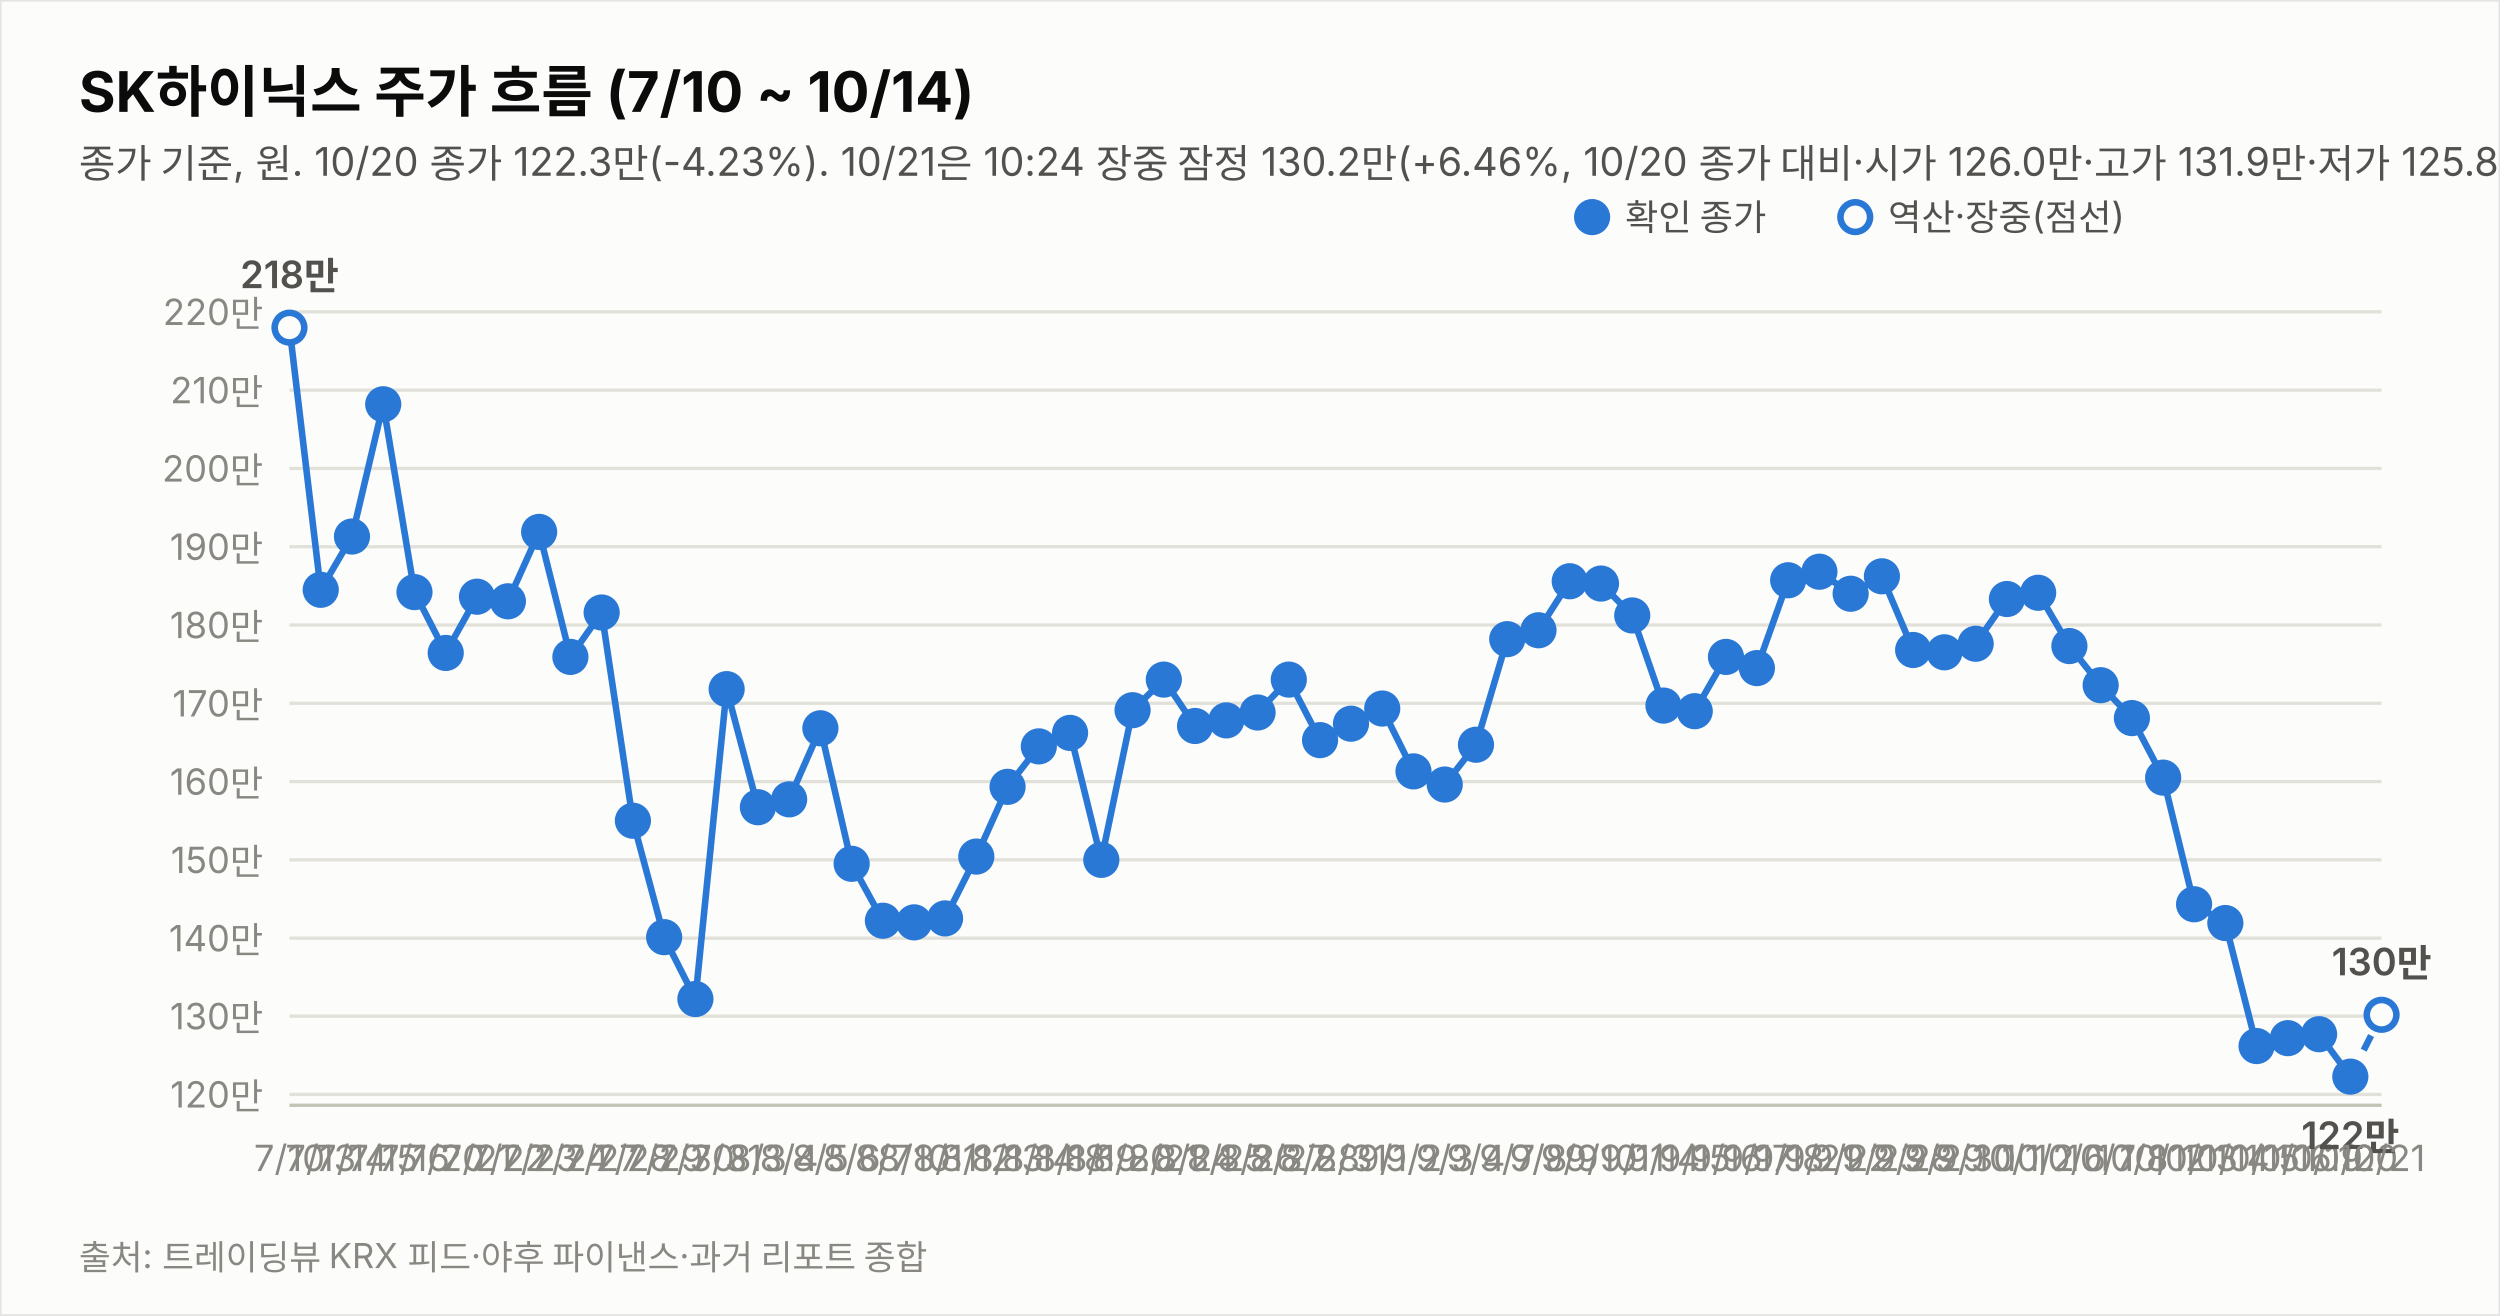
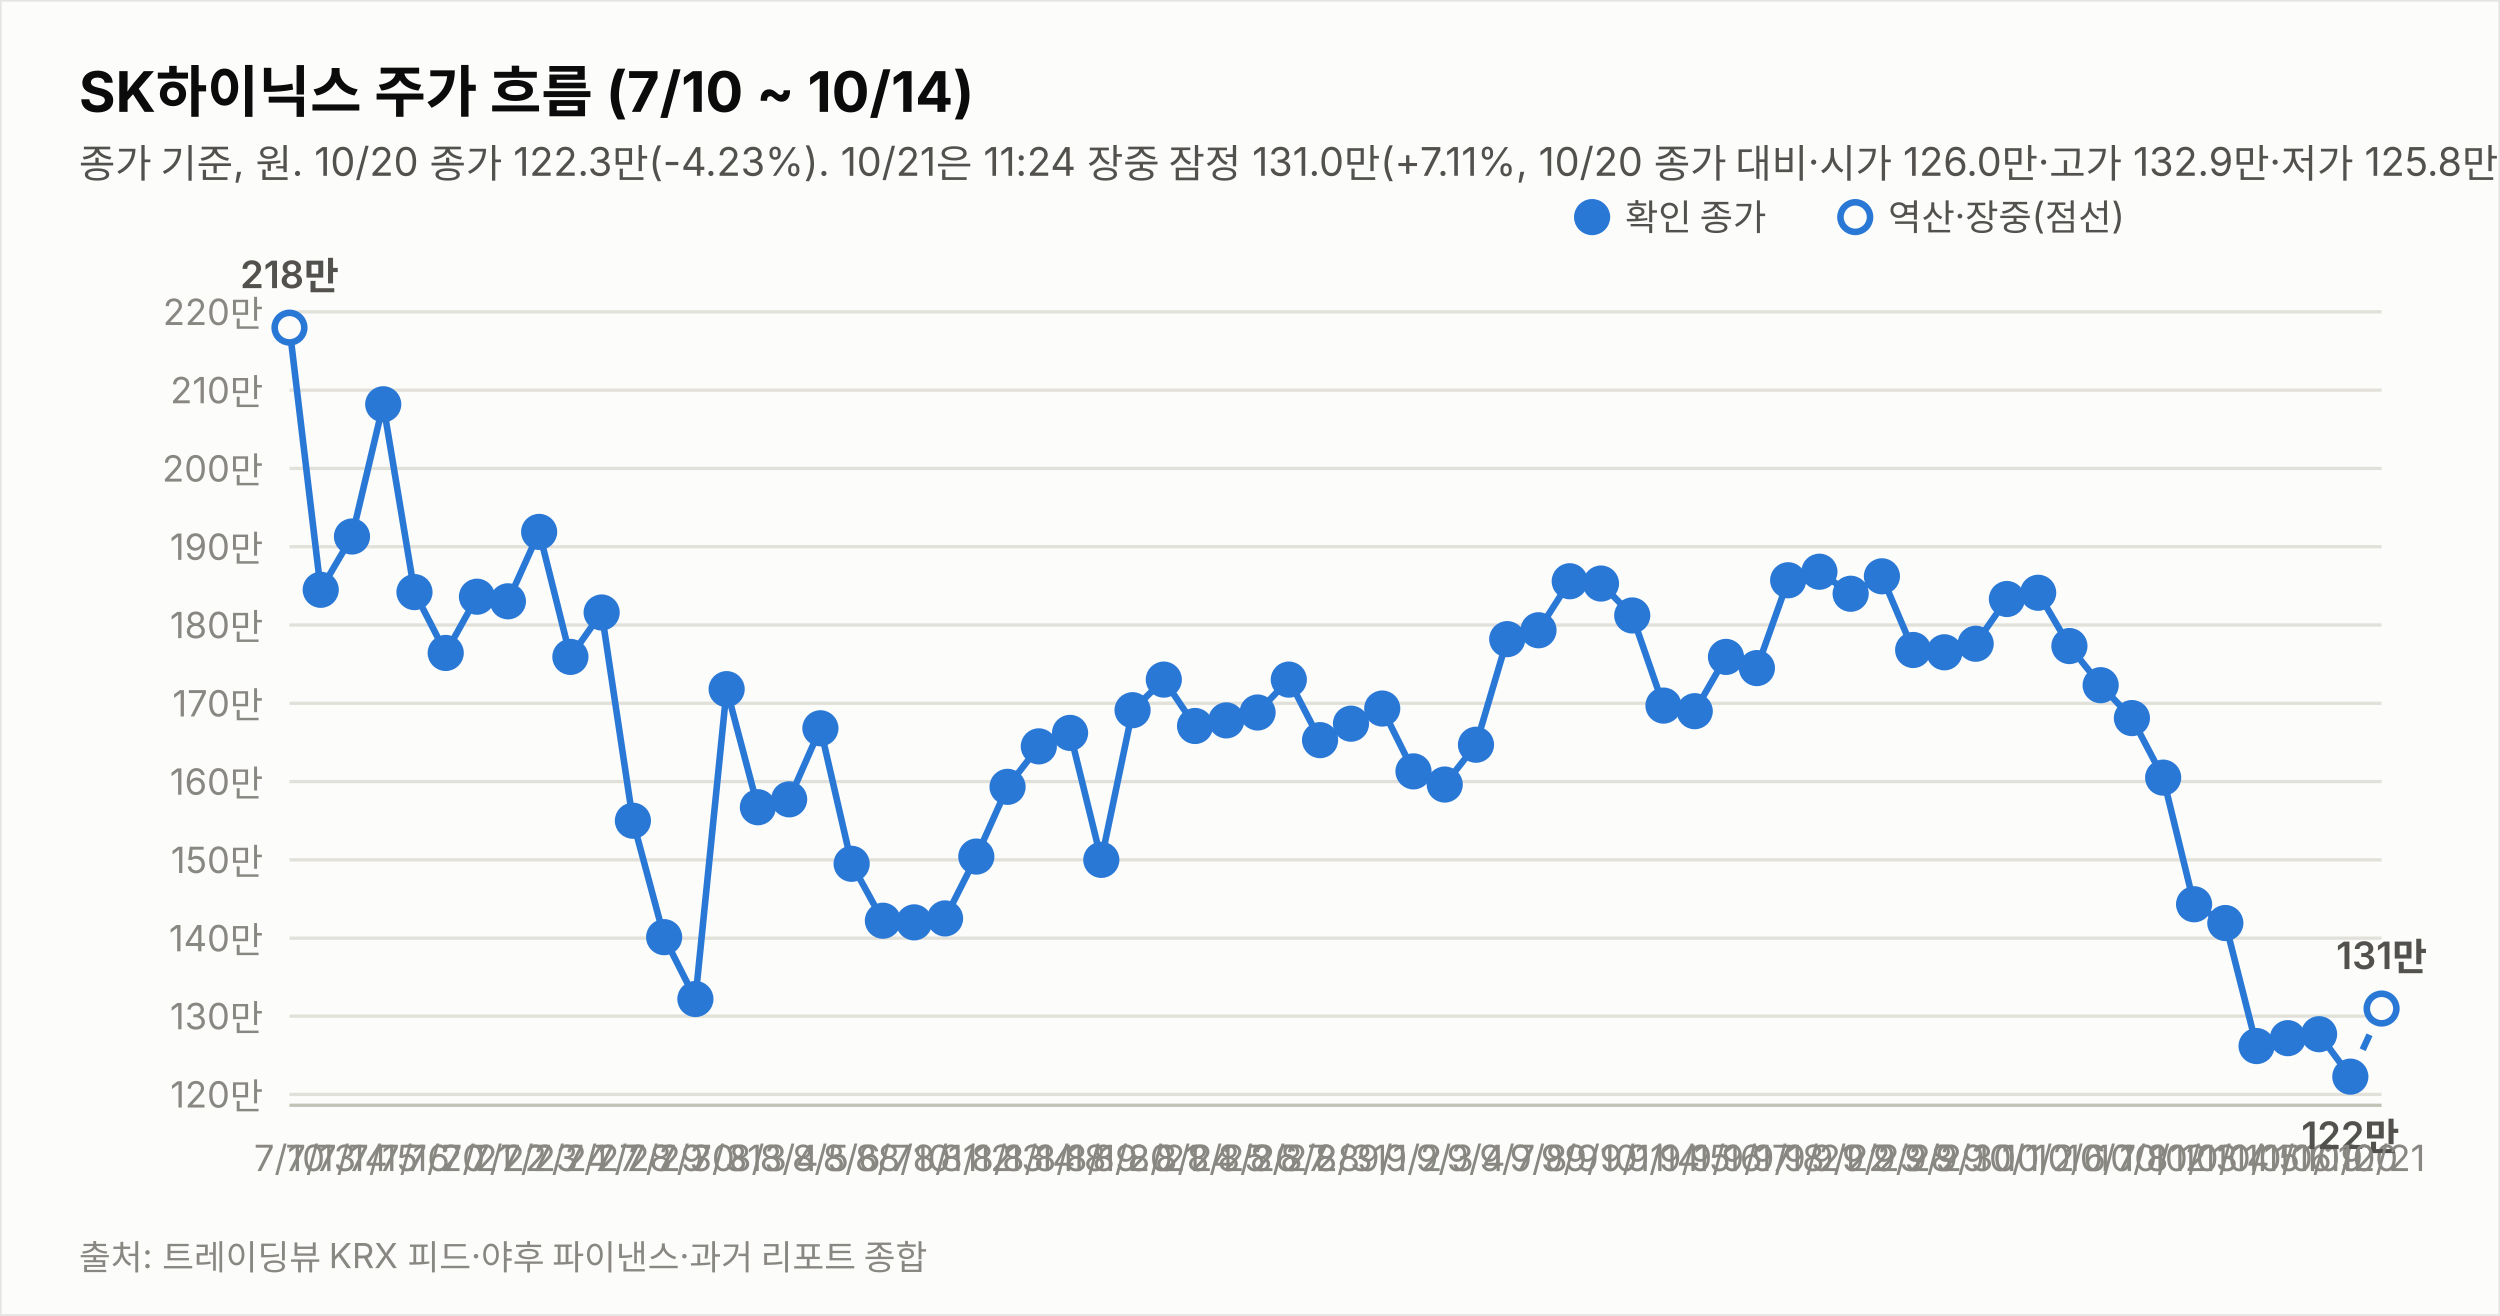
<svg xmlns="http://www.w3.org/2000/svg" width="760" height="400" viewBox="0 0 760 400" font-family="system-ui,-apple-system,&quot;Segoe UI&quot;,&quot;Malgun Gothic&quot;,&quot;Apple SD Gothic Neo&quot;,sans-serif">
  <rect width="760" height="400" fill="#fcfcfb" stroke="rgba(11,11,11,0.10)" />
  <text x="24" y="34" font-size="17" font-weight="700" fill="#0b0b0b">SK하이닉스 주가 흐름 (7/10 ~ 10/14)</text>
-   <text x="24" y="54" font-size="12" fill="#52514e">종가 기준, 원. 10/20 종가 122.3만(-4.23%). 10/21은 10:24 장중 잠정 130.2만(+6.46%, 10/20 종가 대비·시가 126.0만·고가 131.9만·저가 125.8만, 야후 20분 지연 시세). 지표는 10/21 10:24 잠정.</text>
+   <text x="24" y="54" font-size="12" fill="#52514e">종가 기준, 원. 10/20 종가 122.3만(-4.23%). 10/21은 11:24 장중 잠정 131.0만(+7.11%, 10/20 종가 대비·시가 126.0만·고가 132.9만·저가 125.8만, 야후 20분 지연 시세). 지표는 10/21 11:24 잠정.</text>
  <line x1="88" y1="332.7" x2="724" y2="332.7" stroke="#e1e0d9" stroke-width="1" />
  <text x="80" y="336.7" font-size="11" fill="#898781" text-anchor="end" style="font-variant-numeric:tabular-nums">120만</text>
  <line x1="88" y1="308.9" x2="724" y2="308.9" stroke="#e1e0d9" stroke-width="1" />
  <text x="80" y="312.9" font-size="11" fill="#898781" text-anchor="end" style="font-variant-numeric:tabular-nums">130만</text>
  <line x1="88" y1="285.2" x2="724" y2="285.2" stroke="#e1e0d9" stroke-width="1" />
  <text x="80" y="289.2" font-size="11" fill="#898781" text-anchor="end" style="font-variant-numeric:tabular-nums">140만</text>
  <line x1="88" y1="261.4" x2="724" y2="261.4" stroke="#e1e0d9" stroke-width="1" />
  <text x="80" y="265.4" font-size="11" fill="#898781" text-anchor="end" style="font-variant-numeric:tabular-nums">150만</text>
  <line x1="88" y1="237.6" x2="724" y2="237.6" stroke="#e1e0d9" stroke-width="1" />
  <text x="80" y="241.6" font-size="11" fill="#898781" text-anchor="end" style="font-variant-numeric:tabular-nums">160만</text>
  <line x1="88" y1="213.8" x2="724" y2="213.8" stroke="#e1e0d9" stroke-width="1" />
  <text x="80" y="217.8" font-size="11" fill="#898781" text-anchor="end" style="font-variant-numeric:tabular-nums">170만</text>
  <line x1="88" y1="190.0" x2="724" y2="190.0" stroke="#e1e0d9" stroke-width="1" />
  <text x="80" y="194.0" font-size="11" fill="#898781" text-anchor="end" style="font-variant-numeric:tabular-nums">180만</text>
  <line x1="88" y1="166.2" x2="724" y2="166.2" stroke="#e1e0d9" stroke-width="1" />
  <text x="80" y="170.2" font-size="11" fill="#898781" text-anchor="end" style="font-variant-numeric:tabular-nums">190만</text>
  <line x1="88" y1="142.4" x2="724" y2="142.4" stroke="#e1e0d9" stroke-width="1" />
  <text x="80" y="146.4" font-size="11" fill="#898781" text-anchor="end" style="font-variant-numeric:tabular-nums">200만</text>
  <line x1="88" y1="118.6" x2="724" y2="118.6" stroke="#e1e0d9" stroke-width="1" />
  <text x="80" y="122.6" font-size="11" fill="#898781" text-anchor="end" style="font-variant-numeric:tabular-nums">210만</text>
  <line x1="88" y1="94.8" x2="724" y2="94.8" stroke="#e1e0d9" stroke-width="1" />
  <text x="80" y="98.8" font-size="11" fill="#898781" text-anchor="end" style="font-variant-numeric:tabular-nums">220만</text>
  <line x1="88" y1="336" x2="724" y2="336" stroke="#c3c2b7" stroke-width="1" />
  <path d="M88.0,99.6 L97.5,179.3 L107.0,163.1 L116.5,122.9 L126.0,180.0 L135.5,198.5 L145.0,181.4 L154.4,182.8 L163.9,161.7 L173.4,199.7 L182.9,186.2 L192.4,249.5 L201.9,284.9 L211.4,303.7 L220.9,209.5 L230.4,245.4 L239.9,243.0 L249.4,221.4 L258.9,262.6 L268.4,279.9 L277.9,280.4 L287.3,279.2 L296.8,260.4 L306.3,239.2 L315.8,226.9 L325.3,222.8 L334.8,261.4 L344.3,215.9 L353.8,206.6 L363.3,220.7 L372.8,219.0 L382.3,216.6 L391.8,206.6 L401.3,225.0 L410.7,220.0 L420.2,215.4 L429.7,234.5 L439.2,238.5 L448.7,226.4 L458.2,194.3 L467.7,191.6 L477.2,176.7 L486.7,177.4 L496.2,187.1 L505.7,214.5 L515.2,216.2 L524.7,199.7 L534.1,203.1 L543.6,176.4 L553.1,173.8 L562.6,180.5 L572.1,175.2 L581.6,197.6 L591.1,198.3 L600.6,195.7 L610.1,182.1 L619.6,180.2 L629.1,196.4 L638.6,208.3 L648.1,218.3 L657.6,236.4 L667.0,274.9 L676.5,280.6 L686.0,318.0 L695.5,315.6 L705.0,314.4 L714.5,327.3" fill="none" stroke="#2a78d6" stroke-width="2" />
-   <path d="M714.5,327.3 L724.0,308.5" fill="none" stroke="#2a78d6" stroke-width="2" stroke-dasharray="5 4" />
+   <path d="M714.5,327.3 L724.0,306.6" fill="none" stroke="#2a78d6" stroke-width="2" stroke-dasharray="5 4" />
  <circle cx="88.0" cy="99.6" r="4.5" fill="#fcfcfb" stroke="#2a78d6" stroke-width="2" />
  <text x="88.0" y="356" font-size="11" fill="#898781" text-anchor="middle">7/10</text>
  <text x="88.0" y="87.6" font-size="11.5" font-weight="600" fill="#52514e" text-anchor="middle" style="font-variant-numeric:tabular-nums">218만</text>
  <circle cx="97.5" cy="179.3" r="4.5" fill="#2a78d6" stroke="#2a78d6" stroke-width="2" />
  <text x="97.5" y="356" font-size="11" fill="#898781" text-anchor="middle">7/13</text>
  <circle cx="107.0" cy="163.1" r="4.5" fill="#2a78d6" stroke="#2a78d6" stroke-width="2" />
  <text x="107.0" y="356" font-size="11" fill="#898781" text-anchor="middle">7/14</text>
  <circle cx="116.5" cy="122.9" r="4.5" fill="#2a78d6" stroke="#2a78d6" stroke-width="2" />
  <text x="116.5" y="356" font-size="11" fill="#898781" text-anchor="middle">7/15</text>
  <circle cx="126.0" cy="180.0" r="4.5" fill="#2a78d6" stroke="#2a78d6" stroke-width="2" />
  <text x="126.0" y="356" font-size="11" fill="#898781" text-anchor="middle">7/16</text>
  <circle cx="135.5" cy="198.5" r="4.5" fill="#2a78d6" stroke="#2a78d6" stroke-width="2" />
  <text x="135.5" y="356" font-size="11" fill="#898781" text-anchor="middle">7/20</text>
  <circle cx="145.0" cy="181.4" r="4.5" fill="#2a78d6" stroke="#2a78d6" stroke-width="2" />
  <text x="145.0" y="356" font-size="11" fill="#898781" text-anchor="middle">7/21</text>
  <circle cx="154.4" cy="182.8" r="4.5" fill="#2a78d6" stroke="#2a78d6" stroke-width="2" />
  <text x="154.4" y="356" font-size="11" fill="#898781" text-anchor="middle">7/22</text>
  <circle cx="163.9" cy="161.7" r="4.5" fill="#2a78d6" stroke="#2a78d6" stroke-width="2" />
  <text x="163.9" y="356" font-size="11" fill="#898781" text-anchor="middle">7/23</text>
  <circle cx="173.4" cy="199.7" r="4.5" fill="#2a78d6" stroke="#2a78d6" stroke-width="2" />
  <text x="173.4" y="356" font-size="11" fill="#898781" text-anchor="middle">7/24</text>
  <circle cx="182.9" cy="186.2" r="4.5" fill="#2a78d6" stroke="#2a78d6" stroke-width="2" />
  <text x="182.9" y="356" font-size="11" fill="#898781" text-anchor="middle">7/27</text>
  <circle cx="192.4" cy="249.5" r="4.5" fill="#2a78d6" stroke="#2a78d6" stroke-width="2" />
  <text x="192.4" y="356" font-size="11" fill="#898781" text-anchor="middle">7/28</text>
  <circle cx="201.9" cy="284.9" r="4.5" fill="#2a78d6" stroke="#2a78d6" stroke-width="2" />
  <text x="201.9" y="356" font-size="11" fill="#898781" text-anchor="middle">7/29</text>
  <circle cx="211.4" cy="303.7" r="4.5" fill="#2a78d6" stroke="#2a78d6" stroke-width="2" />
  <text x="211.4" y="356" font-size="11" fill="#898781" text-anchor="middle">7/30</text>
  <circle cx="220.9" cy="209.5" r="4.5" fill="#2a78d6" stroke="#2a78d6" stroke-width="2" />
  <text x="220.9" y="356" font-size="11" fill="#898781" text-anchor="middle">7/31</text>
  <circle cx="230.4" cy="245.4" r="4.5" fill="#2a78d6" stroke="#2a78d6" stroke-width="2" />
  <text x="230.4" y="356" font-size="11" fill="#898781" text-anchor="middle">8/3</text>
  <circle cx="239.9" cy="243.0" r="4.5" fill="#2a78d6" stroke="#2a78d6" stroke-width="2" />
  <text x="239.9" y="356" font-size="11" fill="#898781" text-anchor="middle">8/4</text>
  <circle cx="249.4" cy="221.4" r="4.5" fill="#2a78d6" stroke="#2a78d6" stroke-width="2" />
  <text x="249.4" y="356" font-size="11" fill="#898781" text-anchor="middle">8/5</text>
  <circle cx="258.9" cy="262.6" r="4.5" fill="#2a78d6" stroke="#2a78d6" stroke-width="2" />
  <text x="258.9" y="356" font-size="11" fill="#898781" text-anchor="middle">8/6</text>
  <circle cx="268.4" cy="279.9" r="4.5" fill="#2a78d6" stroke="#2a78d6" stroke-width="2" />
  <text x="268.4" y="356" font-size="11" fill="#898781" text-anchor="middle">8/7</text>
  <circle cx="277.9" cy="280.4" r="4.5" fill="#2a78d6" stroke="#2a78d6" stroke-width="2" />
  <text x="277.9" y="356" font-size="11" fill="#898781" text-anchor="middle">8/10</text>
  <circle cx="287.3" cy="279.2" r="4.5" fill="#2a78d6" stroke="#2a78d6" stroke-width="2" />
  <text x="287.3" y="356" font-size="11" fill="#898781" text-anchor="middle">8/11</text>
  <circle cx="296.8" cy="260.4" r="4.5" fill="#2a78d6" stroke="#2a78d6" stroke-width="2" />
  <text x="296.8" y="356" font-size="11" fill="#898781" text-anchor="middle">8/12</text>
  <circle cx="306.3" cy="239.2" r="4.5" fill="#2a78d6" stroke="#2a78d6" stroke-width="2" />
  <text x="306.3" y="356" font-size="11" fill="#898781" text-anchor="middle">8/13</text>
  <circle cx="315.8" cy="226.9" r="4.5" fill="#2a78d6" stroke="#2a78d6" stroke-width="2" />
  <text x="315.8" y="356" font-size="11" fill="#898781" text-anchor="middle">8/14</text>
  <circle cx="325.3" cy="222.8" r="4.5" fill="#2a78d6" stroke="#2a78d6" stroke-width="2" />
  <text x="325.3" y="356" font-size="11" fill="#898781" text-anchor="middle">8/18</text>
  <circle cx="334.8" cy="261.4" r="4.5" fill="#2a78d6" stroke="#2a78d6" stroke-width="2" />
  <text x="334.8" y="356" font-size="11" fill="#898781" text-anchor="middle">8/19</text>
  <circle cx="344.3" cy="215.9" r="4.5" fill="#2a78d6" stroke="#2a78d6" stroke-width="2" />
  <text x="344.3" y="356" font-size="11" fill="#898781" text-anchor="middle">8/20</text>
  <circle cx="353.8" cy="206.6" r="4.5" fill="#2a78d6" stroke="#2a78d6" stroke-width="2" />
  <text x="353.8" y="356" font-size="11" fill="#898781" text-anchor="middle">8/21</text>
  <circle cx="363.3" cy="220.7" r="4.5" fill="#2a78d6" stroke="#2a78d6" stroke-width="2" />
  <text x="363.3" y="356" font-size="11" fill="#898781" text-anchor="middle">8/24</text>
  <circle cx="372.8" cy="219.0" r="4.5" fill="#2a78d6" stroke="#2a78d6" stroke-width="2" />
  <text x="372.8" y="356" font-size="11" fill="#898781" text-anchor="middle">8/25</text>
  <circle cx="382.3" cy="216.6" r="4.5" fill="#2a78d6" stroke="#2a78d6" stroke-width="2" />
  <text x="382.3" y="356" font-size="11" fill="#898781" text-anchor="middle">8/26</text>
  <circle cx="391.8" cy="206.6" r="4.5" fill="#2a78d6" stroke="#2a78d6" stroke-width="2" />
  <text x="391.8" y="356" font-size="11" fill="#898781" text-anchor="middle">8/27</text>
  <circle cx="401.3" cy="225.0" r="4.5" fill="#2a78d6" stroke="#2a78d6" stroke-width="2" />
  <text x="401.3" y="356" font-size="11" fill="#898781" text-anchor="middle">8/28</text>
  <circle cx="410.7" cy="220.0" r="4.5" fill="#2a78d6" stroke="#2a78d6" stroke-width="2" />
  <text x="410.7" y="356" font-size="11" fill="#898781" text-anchor="middle">8/31</text>
  <circle cx="420.2" cy="215.4" r="4.5" fill="#2a78d6" stroke="#2a78d6" stroke-width="2" />
  <text x="420.2" y="356" font-size="11" fill="#898781" text-anchor="middle">9/1</text>
  <circle cx="429.7" cy="234.5" r="4.5" fill="#2a78d6" stroke="#2a78d6" stroke-width="2" />
  <text x="429.7" y="356" font-size="11" fill="#898781" text-anchor="middle">9/2</text>
  <circle cx="439.2" cy="238.5" r="4.5" fill="#2a78d6" stroke="#2a78d6" stroke-width="2" />
  <text x="439.2" y="356" font-size="11" fill="#898781" text-anchor="middle">9/3</text>
  <circle cx="448.7" cy="226.4" r="4.5" fill="#2a78d6" stroke="#2a78d6" stroke-width="2" />
  <text x="448.7" y="356" font-size="11" fill="#898781" text-anchor="middle">9/4</text>
  <circle cx="458.2" cy="194.3" r="4.5" fill="#2a78d6" stroke="#2a78d6" stroke-width="2" />
  <text x="458.2" y="356" font-size="11" fill="#898781" text-anchor="middle">9/7</text>
  <circle cx="467.7" cy="191.6" r="4.5" fill="#2a78d6" stroke="#2a78d6" stroke-width="2" />
  <text x="467.7" y="356" font-size="11" fill="#898781" text-anchor="middle">9/8</text>
  <circle cx="477.2" cy="176.7" r="4.5" fill="#2a78d6" stroke="#2a78d6" stroke-width="2" />
  <text x="477.2" y="356" font-size="11" fill="#898781" text-anchor="middle">9/9</text>
  <circle cx="486.7" cy="177.4" r="4.5" fill="#2a78d6" stroke="#2a78d6" stroke-width="2" />
  <text x="486.7" y="356" font-size="11" fill="#898781" text-anchor="middle">9/10</text>
  <circle cx="496.2" cy="187.1" r="4.5" fill="#2a78d6" stroke="#2a78d6" stroke-width="2" />
  <text x="496.2" y="356" font-size="11" fill="#898781" text-anchor="middle">9/11</text>
  <circle cx="505.7" cy="214.5" r="4.5" fill="#2a78d6" stroke="#2a78d6" stroke-width="2" />
  <text x="505.7" y="356" font-size="11" fill="#898781" text-anchor="middle">9/14</text>
  <circle cx="515.2" cy="216.2" r="4.5" fill="#2a78d6" stroke="#2a78d6" stroke-width="2" />
  <text x="515.2" y="356" font-size="11" fill="#898781" text-anchor="middle">9/15</text>
  <circle cx="524.7" cy="199.7" r="4.5" fill="#2a78d6" stroke="#2a78d6" stroke-width="2" />
  <text x="524.7" y="356" font-size="11" fill="#898781" text-anchor="middle">9/16</text>
  <circle cx="534.1" cy="203.1" r="4.5" fill="#2a78d6" stroke="#2a78d6" stroke-width="2" />
  <text x="534.1" y="356" font-size="11" fill="#898781" text-anchor="middle">9/17</text>
  <circle cx="543.6" cy="176.4" r="4.5" fill="#2a78d6" stroke="#2a78d6" stroke-width="2" />
  <text x="543.6" y="356" font-size="11" fill="#898781" text-anchor="middle">9/18</text>
  <circle cx="553.1" cy="173.8" r="4.5" fill="#2a78d6" stroke="#2a78d6" stroke-width="2" />
  <text x="553.1" y="356" font-size="11" fill="#898781" text-anchor="middle">9/21</text>
  <circle cx="562.6" cy="180.5" r="4.5" fill="#2a78d6" stroke="#2a78d6" stroke-width="2" />
  <text x="562.6" y="356" font-size="11" fill="#898781" text-anchor="middle">9/22</text>
  <circle cx="572.1" cy="175.2" r="4.5" fill="#2a78d6" stroke="#2a78d6" stroke-width="2" />
  <text x="572.1" y="356" font-size="11" fill="#898781" text-anchor="middle">9/23</text>
  <circle cx="581.6" cy="197.6" r="4.5" fill="#2a78d6" stroke="#2a78d6" stroke-width="2" />
  <text x="581.6" y="356" font-size="11" fill="#898781" text-anchor="middle">9/28</text>
  <circle cx="591.1" cy="198.3" r="4.5" fill="#2a78d6" stroke="#2a78d6" stroke-width="2" />
  <text x="591.1" y="356" font-size="11" fill="#898781" text-anchor="middle">9/29</text>
  <circle cx="600.6" cy="195.7" r="4.5" fill="#2a78d6" stroke="#2a78d6" stroke-width="2" />
  <text x="600.6" y="356" font-size="11" fill="#898781" text-anchor="middle">9/30</text>
  <circle cx="610.1" cy="182.1" r="4.5" fill="#2a78d6" stroke="#2a78d6" stroke-width="2" />
  <text x="610.1" y="356" font-size="11" fill="#898781" text-anchor="middle">10/1</text>
  <circle cx="619.6" cy="180.2" r="4.5" fill="#2a78d6" stroke="#2a78d6" stroke-width="2" />
  <text x="619.6" y="356" font-size="11" fill="#898781" text-anchor="middle">10/2</text>
  <circle cx="629.1" cy="196.4" r="4.5" fill="#2a78d6" stroke="#2a78d6" stroke-width="2" />
  <text x="629.1" y="356" font-size="11" fill="#898781" text-anchor="middle">10/6</text>
  <circle cx="638.6" cy="208.3" r="4.5" fill="#2a78d6" stroke="#2a78d6" stroke-width="2" />
  <text x="638.6" y="356" font-size="11" fill="#898781" text-anchor="middle">10/7</text>
  <circle cx="648.1" cy="218.3" r="4.5" fill="#2a78d6" stroke="#2a78d6" stroke-width="2" />
  <text x="648.1" y="356" font-size="11" fill="#898781" text-anchor="middle">10/8</text>
  <circle cx="657.6" cy="236.4" r="4.5" fill="#2a78d6" stroke="#2a78d6" stroke-width="2" />
  <text x="657.6" y="356" font-size="11" fill="#898781" text-anchor="middle">10/12</text>
  <circle cx="667.0" cy="274.9" r="4.5" fill="#2a78d6" stroke="#2a78d6" stroke-width="2" />
  <text x="667.0" y="356" font-size="11" fill="#898781" text-anchor="middle">10/13</text>
  <circle cx="676.5" cy="280.6" r="4.5" fill="#2a78d6" stroke="#2a78d6" stroke-width="2" />
  <text x="676.5" y="356" font-size="11" fill="#898781" text-anchor="middle">10/14</text>
  <circle cx="686.0" cy="318.0" r="4.5" fill="#2a78d6" stroke="#2a78d6" stroke-width="2" />
  <text x="686.0" y="356" font-size="11" fill="#898781" text-anchor="middle">10/15</text>
  <circle cx="695.5" cy="315.6" r="4.5" fill="#2a78d6" stroke="#2a78d6" stroke-width="2" />
  <text x="695.5" y="356" font-size="11" fill="#898781" text-anchor="middle">10/16</text>
  <circle cx="705.0" cy="314.4" r="4.5" fill="#2a78d6" stroke="#2a78d6" stroke-width="2" />
  <text x="705.0" y="356" font-size="11" fill="#898781" text-anchor="middle">10/19</text>
  <circle cx="714.5" cy="327.3" r="4.5" fill="#2a78d6" stroke="#2a78d6" stroke-width="2" />
  <text x="714.5" y="356" font-size="11" fill="#898781" text-anchor="middle">10/20</text>
  <text x="714.5" y="349.3" font-size="11.5" font-weight="600" fill="#52514e" text-anchor="middle" style="font-variant-numeric:tabular-nums">122만</text>
-   <circle cx="724.0" cy="308.5" r="4.5" fill="#fcfcfb" stroke="#2a78d6" stroke-width="2" />
+   <circle cx="724.0" cy="306.6" r="4.5" fill="#fcfcfb" stroke="#2a78d6" stroke-width="2" />
  <text x="724.0" y="356" font-size="11" fill="#898781" text-anchor="middle">10/21</text>
-   <text x="724.0" y="296.5" font-size="11.5" font-weight="600" fill="#52514e" text-anchor="middle" style="font-variant-numeric:tabular-nums">130만</text>
+   <text x="724.0" y="294.6" font-size="11.5" font-weight="600" fill="#52514e" text-anchor="middle" style="font-variant-numeric:tabular-nums">131만</text>
  <circle cx="484" cy="66" r="4.5" fill="#2a78d6" stroke="#2a78d6" stroke-width="2" />
  <text x="494" y="70" font-size="11" fill="#52514e">확인 종가</text>
  <circle cx="564" cy="66" r="4.5" fill="#fcfcfb" stroke="#2a78d6" stroke-width="2" />
  <text x="574" y="70" font-size="11" fill="#52514e">역산·장중(점선)</text>
  <text x="24" y="386" font-size="10.5" fill="#898781">출처: 트레이딩뷰 KRX 피드·야후 파이낸스·과거 리포트 종합</text>
</svg>
